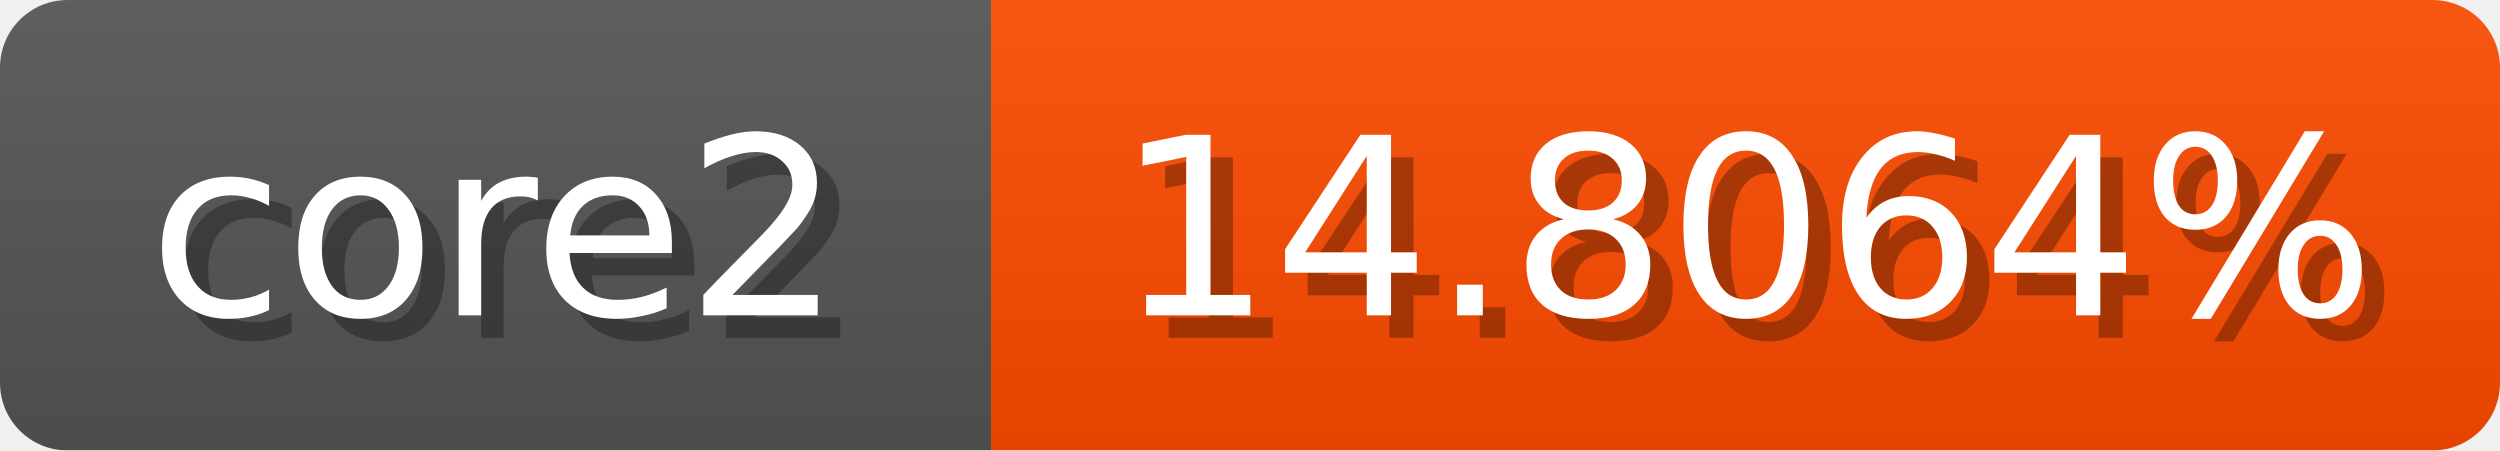
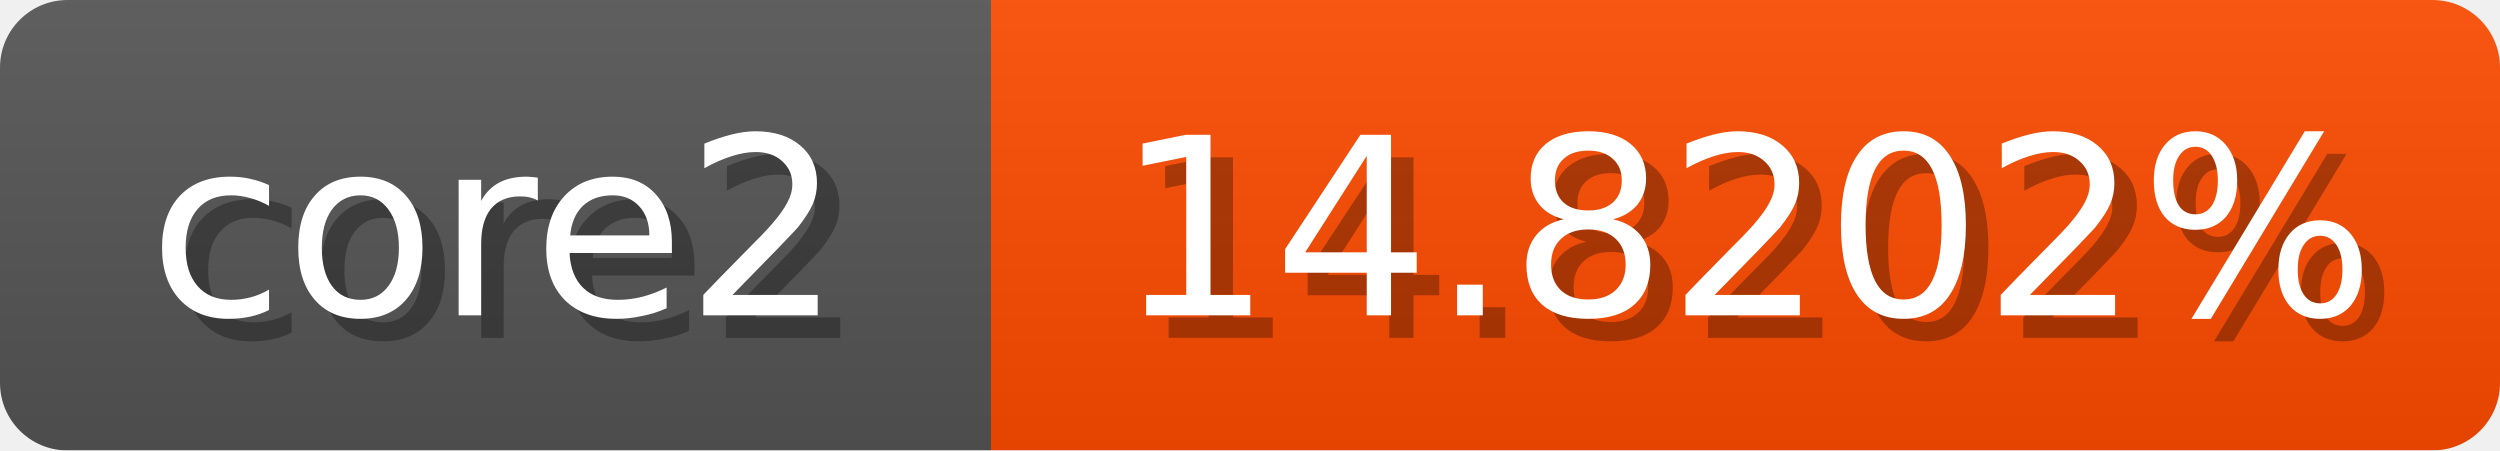
<svg xmlns="http://www.w3.org/2000/svg" width="111" height="20">
  <linearGradient id="b" x2="0" y2="100%">
    <stop offset="0" stop-color="#bbb" stop-opacity=".1" />
    <stop offset="1" stop-opacity=".1" />
  </linearGradient>
  <mask id="anybadge_1">
    <rect width="111" height="20" rx="3" fill="#fff" />
  </mask>
  <g mask="url(#anybadge_1)">
    <path fill="#555" d="M0 0h44v20H0z" />
    <path fill="#ff4c00" d="M44 0h67v20H44z" />
    <path fill="url(#b)" d="M0 0h111v20H0z" />
  </g>
  <g fill="#fff" text-anchor="middle" font-family="DejaVu Sans,Verdana,Geneva,sans-serif" font-size="11">
    <text x="23.0" y="15" fill="#010101" fill-opacity=".3">core2</text>
    <text x="22.0" y="14">core2</text>
  </g>
  <g fill="#fff" text-anchor="middle" font-family="DejaVu Sans,Verdana,Geneva,sans-serif" font-size="11">
-     <text x="78.5" y="15" fill="#010101" fill-opacity=".3">14.8064%</text>
-     <text x="77.5" y="14">14.8064%</text>
+     <text x="78.5" y="15" fill="#010101" fill-opacity=".3">14.8202%</text>
+     <text x="77.5" y="14">14.8202%</text>
  </g>
</svg>
